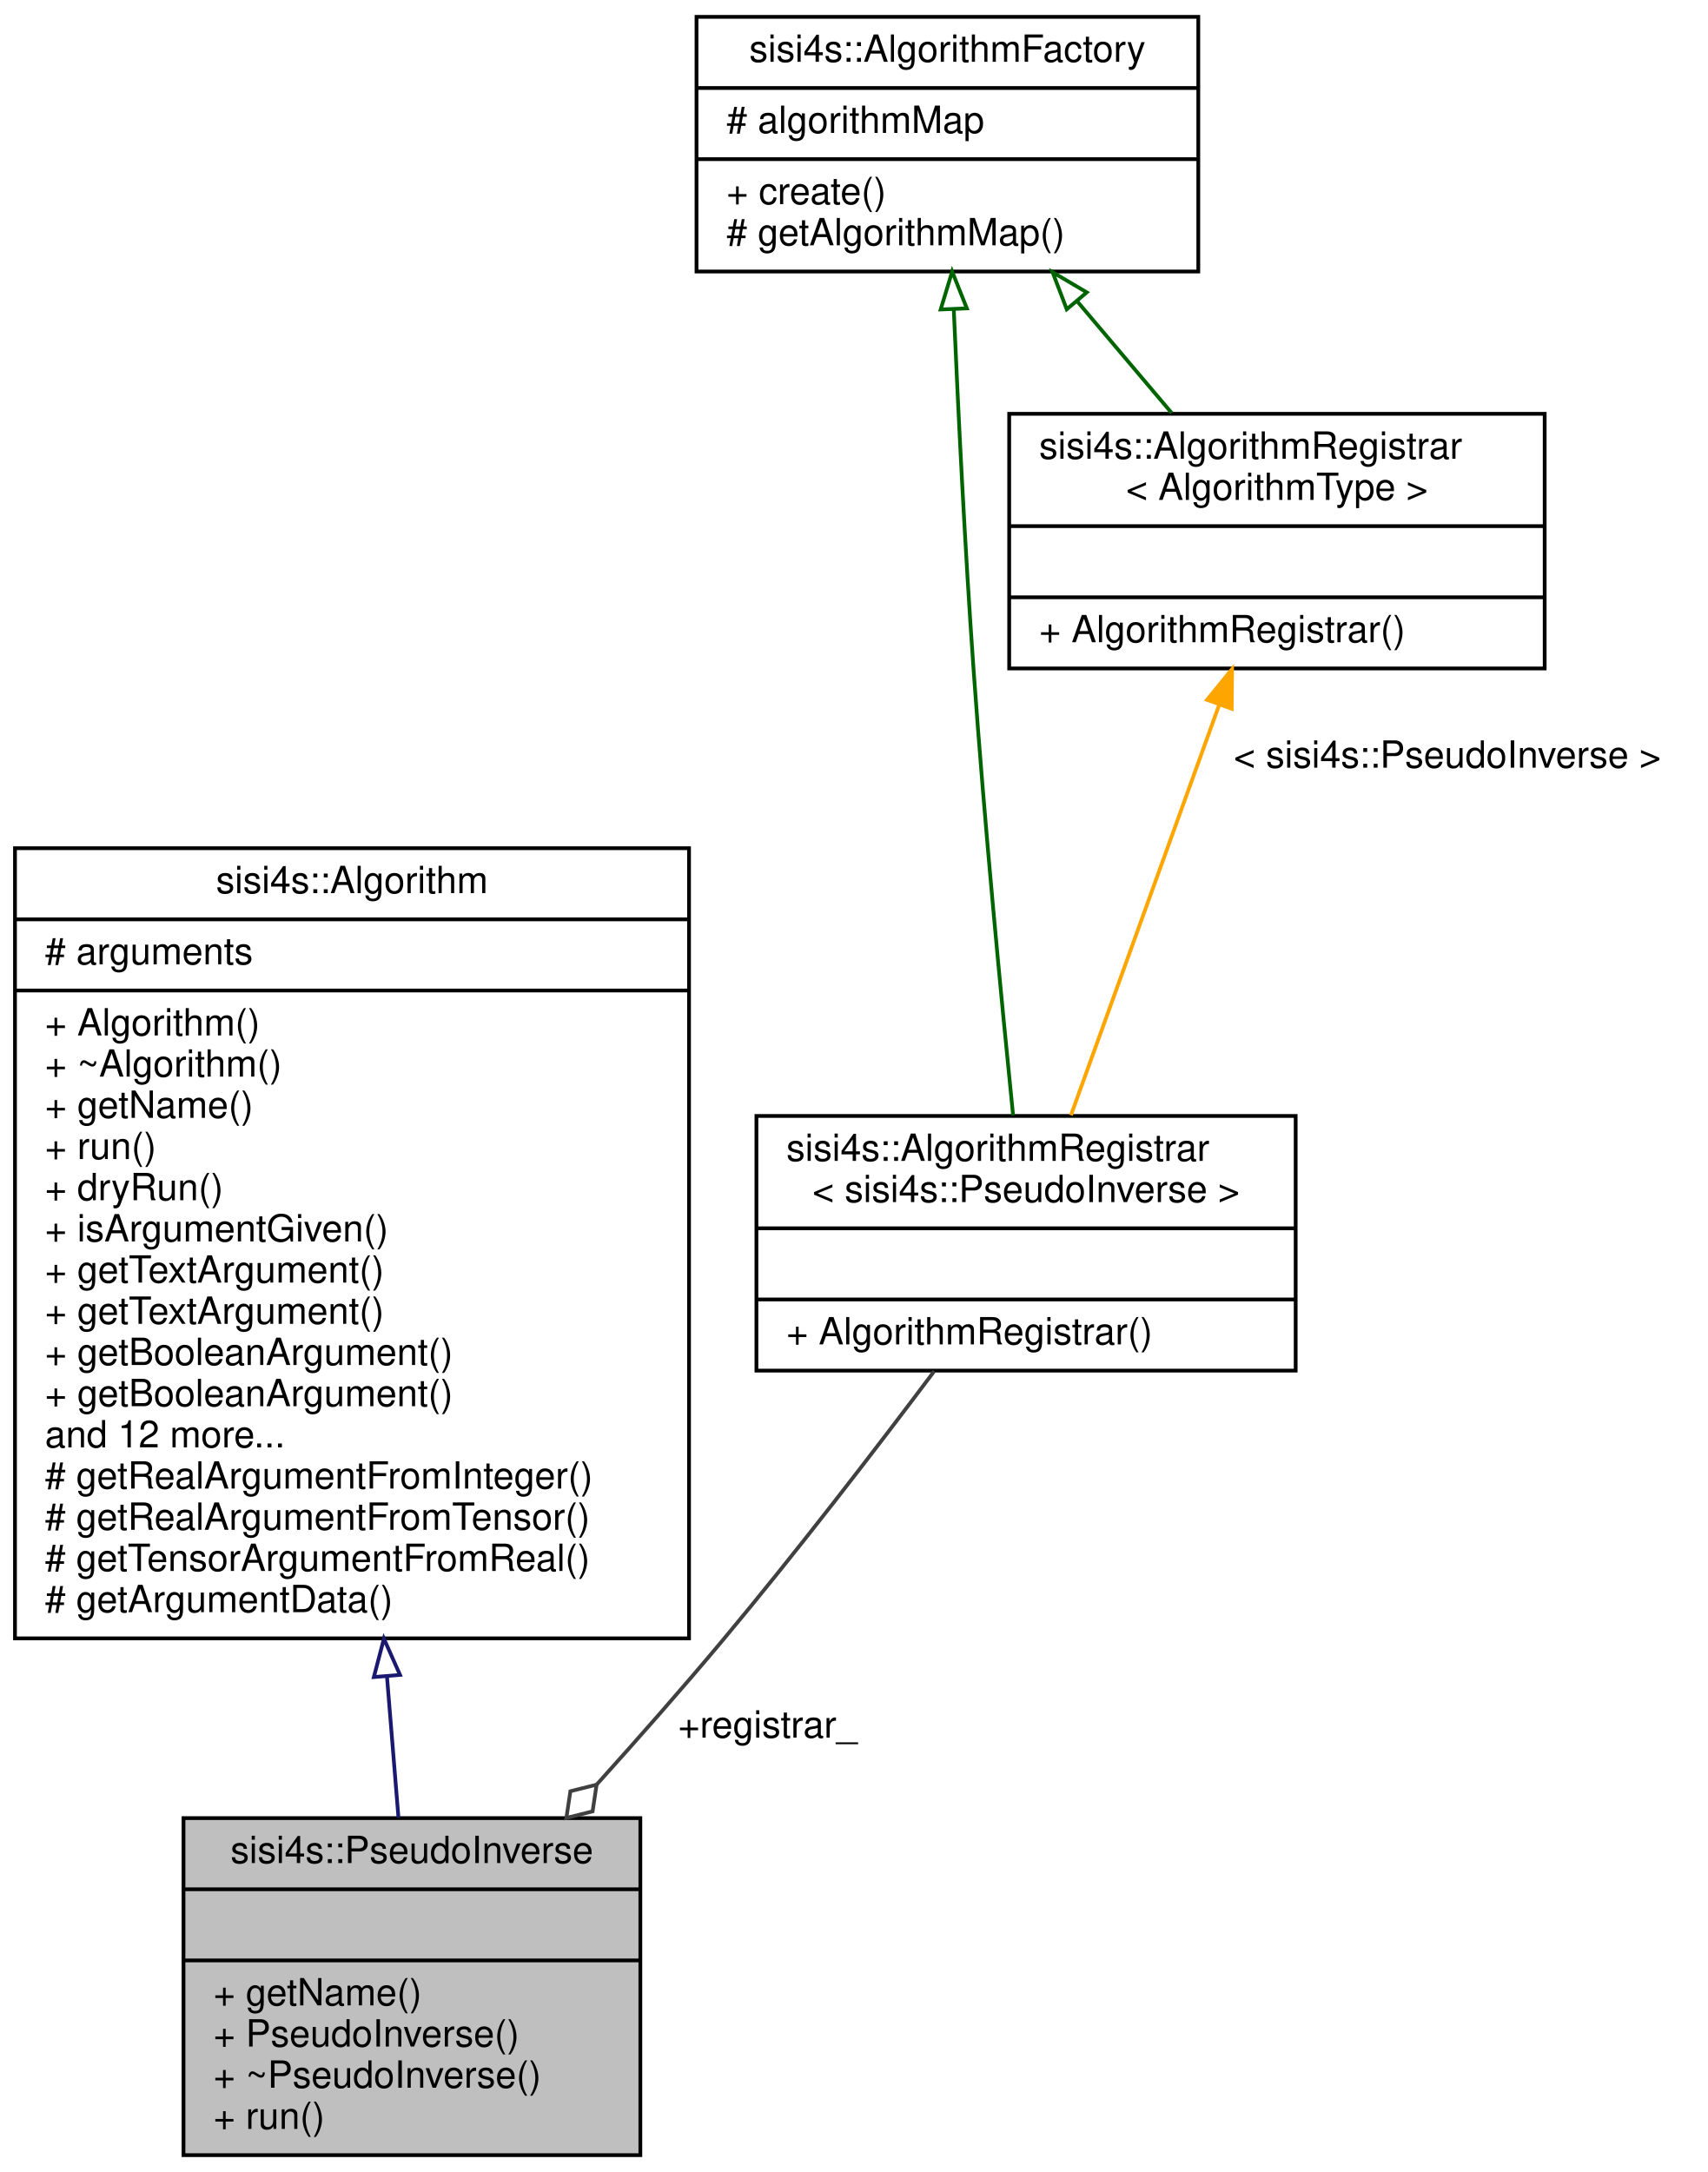
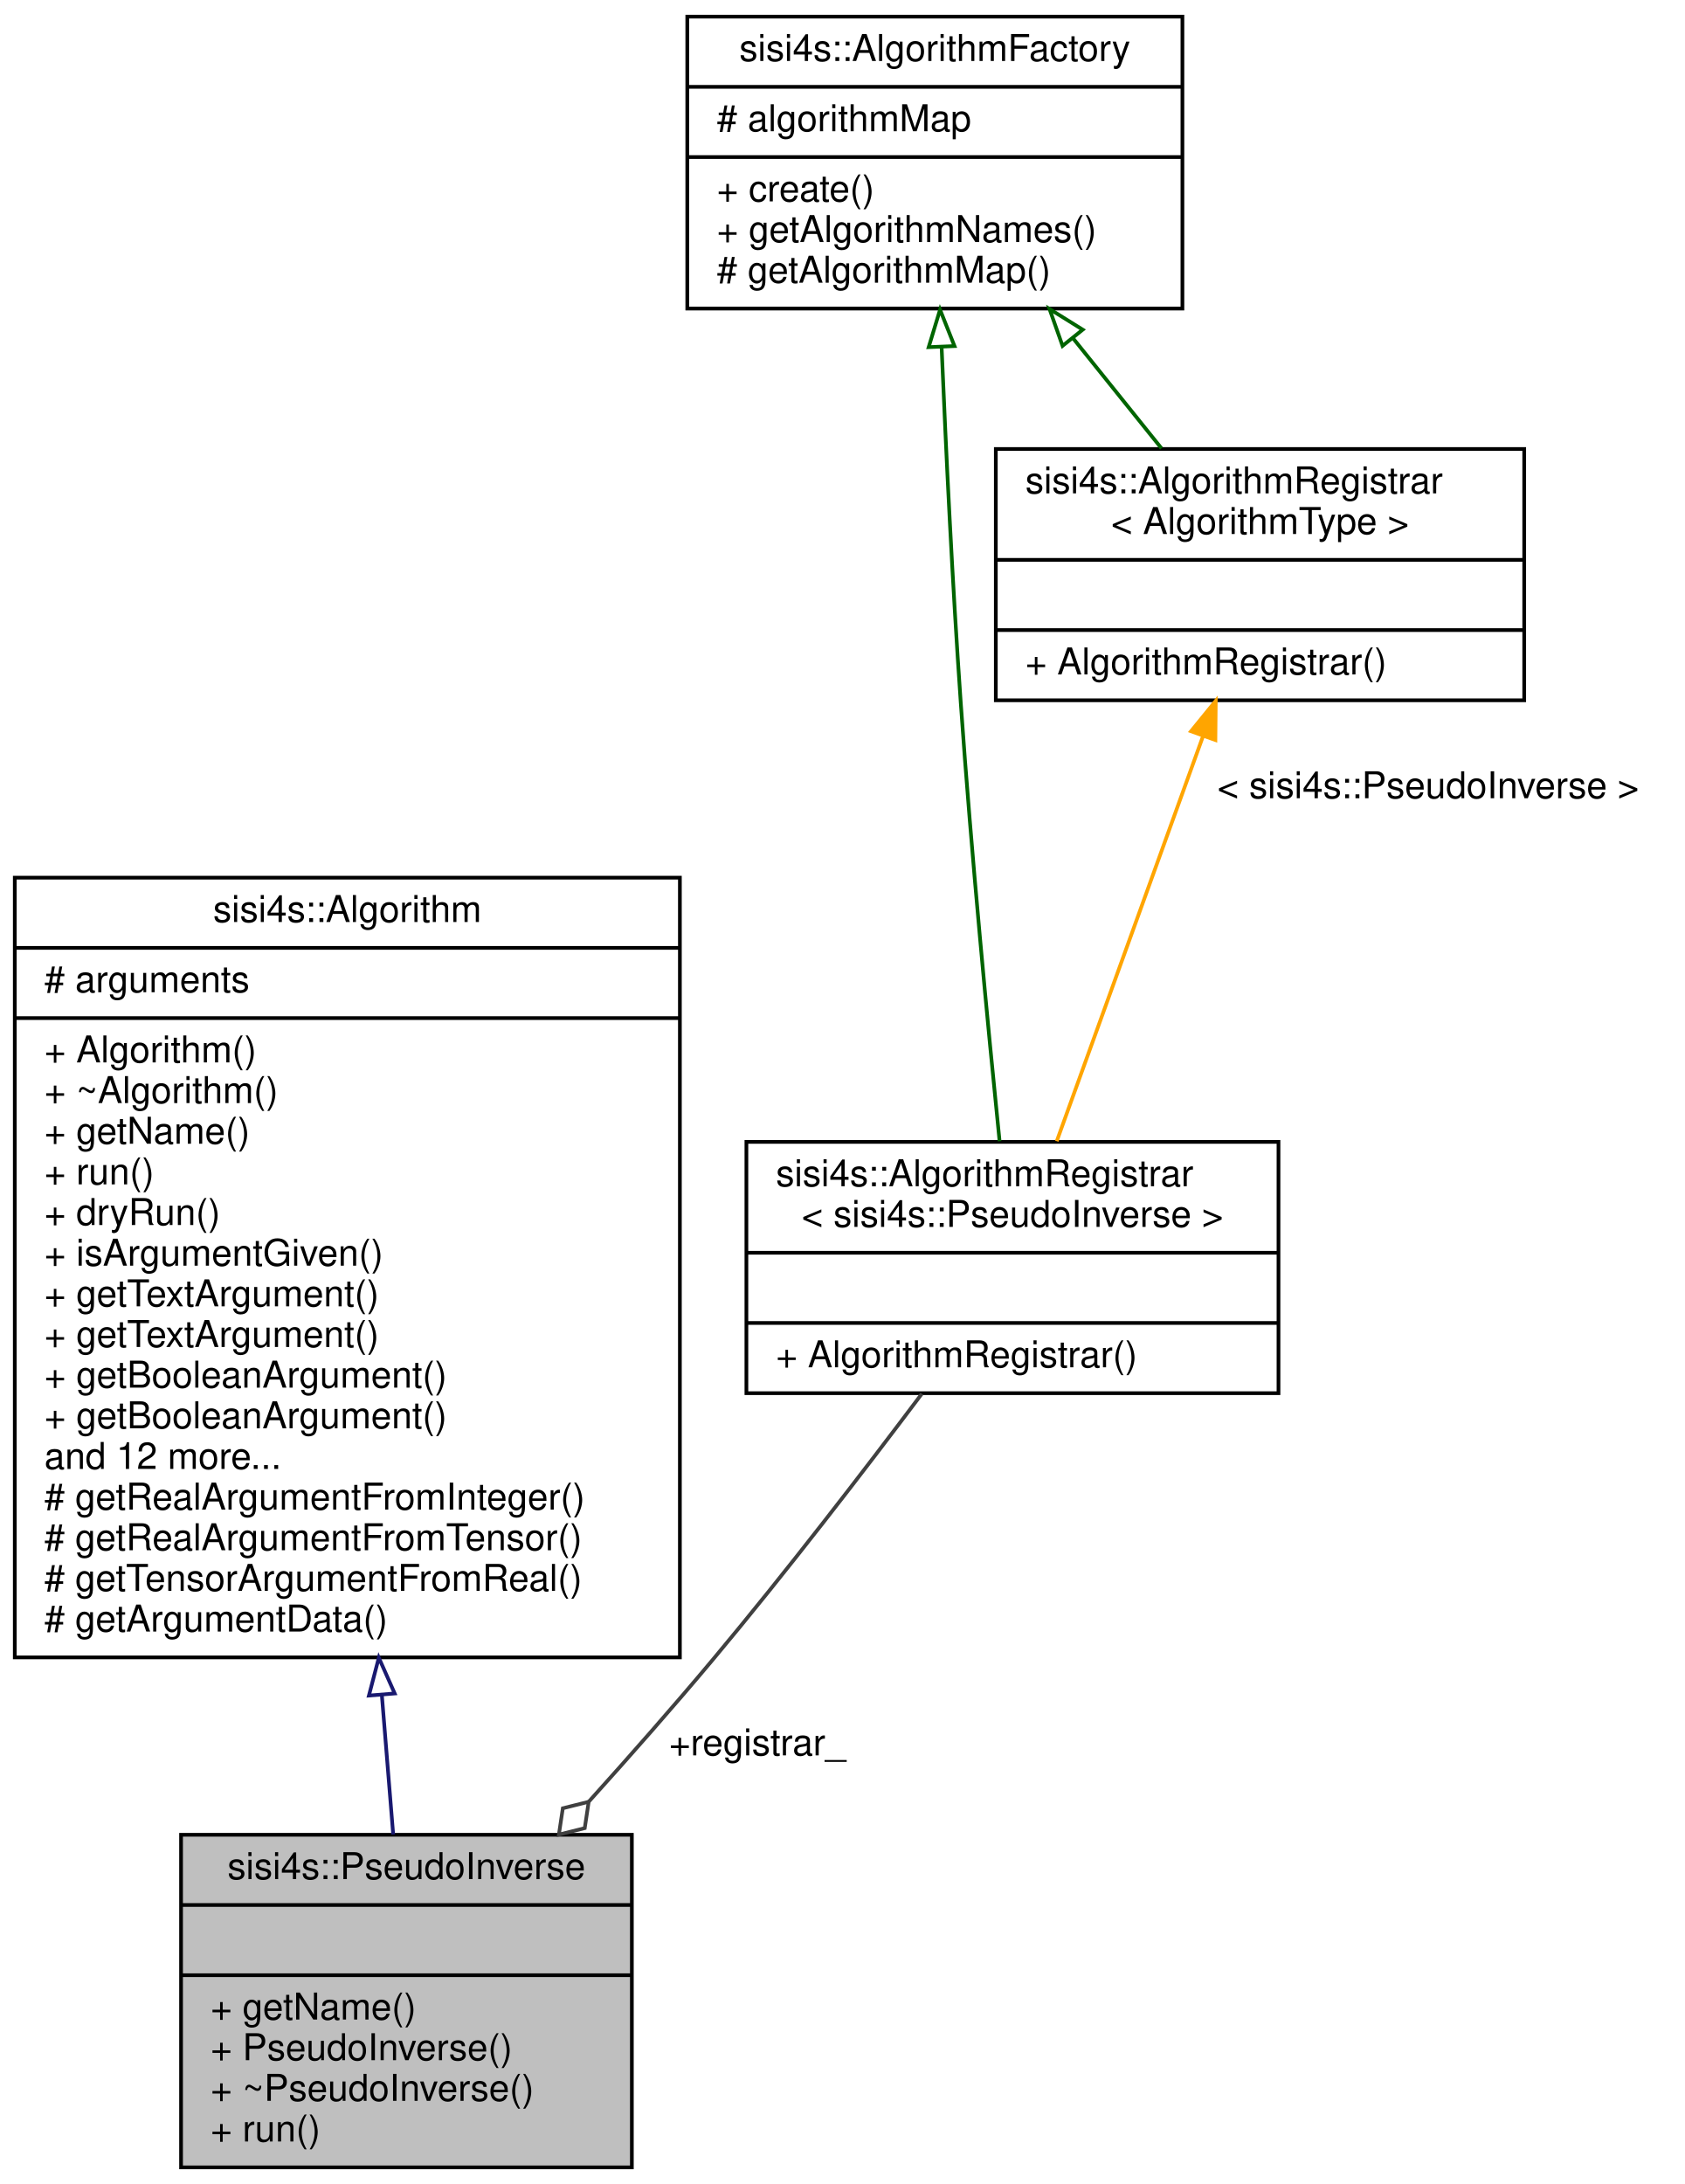
- <svg xmlns="http://www.w3.org/2000/svg" xmlns:xlink="http://www.w3.org/1999/xlink" width="456pt" height="580pt" viewBox="0.00 0.00 456.00 580.00">
-   <g id="graph0" class="graph" transform="scale(1 1) rotate(0) translate(4 576)">
+ <svg xmlns="http://www.w3.org/2000/svg" xmlns:xlink="http://www.w3.org/1999/xlink" width="456pt" height="591pt" viewBox="0.00 0.00 456.00 591.00">
+   <g id="graph0" class="graph" transform="scale(1 1) rotate(0) translate(4 587)">
    <g id="node1" class="node">
      <g id="a_node1">
        <a xlink:title=" ">
          <polygon fill="#bfbfbf" stroke="black" points="45,-0.5 45,-90.5 167,-90.5 167,-0.5 45,-0.5" />
          <text text-anchor="middle" x="106" y="-78.5" font-family="Helvetica,sans-Serif" font-size="10.00">sisi4s::PseudoInverse</text>
          <polyline fill="none" stroke="black" points="45,-71.5 167,-71.5" />
          <text text-anchor="middle" x="106" y="-59.5" font-family="Helvetica,sans-Serif" font-size="10.00"> </text>
          <polyline fill="none" stroke="black" points="45,-52.5 167,-52.5" />
          <text text-anchor="start" x="53" y="-40.5" font-family="Helvetica,sans-Serif" font-size="10.00">+ getName()</text>
          <text text-anchor="start" x="53" y="-29.5" font-family="Helvetica,sans-Serif" font-size="10.00">+ PseudoInverse()</text>
          <text text-anchor="start" x="53" y="-18.5" font-family="Helvetica,sans-Serif" font-size="10.00">+ ~PseudoInverse()</text>
          <text text-anchor="start" x="53" y="-7.5" font-family="Helvetica,sans-Serif" font-size="10.00">+ run()</text>
        </a>
      </g>
    </g>
    <g id="node2" class="node">
      <g id="a_node2">
        <a xlink:href="classsisi4s_1_1Algorithm.html" target="_top" xlink:title=" ">
          <polygon fill="none" stroke="black" points="0,-138.5 0,-349.5 180,-349.5 180,-138.5 0,-138.5" />
          <text text-anchor="middle" x="90" y="-337.5" font-family="Helvetica,sans-Serif" font-size="10.00">sisi4s::Algorithm</text>
          <polyline fill="none" stroke="black" points="0,-330.5 180,-330.5" />
          <text text-anchor="start" x="8" y="-318.5" font-family="Helvetica,sans-Serif" font-size="10.00"># arguments</text>
          <polyline fill="none" stroke="black" points="0,-311.5 180,-311.5" />
          <text text-anchor="start" x="8" y="-299.5" font-family="Helvetica,sans-Serif" font-size="10.00">+ Algorithm()</text>
          <text text-anchor="start" x="8" y="-288.5" font-family="Helvetica,sans-Serif" font-size="10.00">+ ~Algorithm()</text>
          <text text-anchor="start" x="8" y="-277.5" font-family="Helvetica,sans-Serif" font-size="10.00">+ getName()</text>
          <text text-anchor="start" x="8" y="-266.5" font-family="Helvetica,sans-Serif" font-size="10.00">+ run()</text>
          <text text-anchor="start" x="8" y="-255.5" font-family="Helvetica,sans-Serif" font-size="10.00">+ dryRun()</text>
          <text text-anchor="start" x="8" y="-244.5" font-family="Helvetica,sans-Serif" font-size="10.00">+ isArgumentGiven()</text>
          <text text-anchor="start" x="8" y="-233.5" font-family="Helvetica,sans-Serif" font-size="10.00">+ getTextArgument()</text>
          <text text-anchor="start" x="8" y="-222.5" font-family="Helvetica,sans-Serif" font-size="10.00">+ getTextArgument()</text>
          <text text-anchor="start" x="8" y="-211.5" font-family="Helvetica,sans-Serif" font-size="10.00">+ getBooleanArgument()</text>
          <text text-anchor="start" x="8" y="-200.5" font-family="Helvetica,sans-Serif" font-size="10.00">+ getBooleanArgument()</text>
          <text text-anchor="start" x="8" y="-189.5" font-family="Helvetica,sans-Serif" font-size="10.00">and 12 more...</text>
          <text text-anchor="start" x="8" y="-178.5" font-family="Helvetica,sans-Serif" font-size="10.00"># getRealArgumentFromInteger()</text>
          <text text-anchor="start" x="8" y="-167.5" font-family="Helvetica,sans-Serif" font-size="10.00"># getRealArgumentFromTensor()</text>
          <text text-anchor="start" x="8" y="-156.5" font-family="Helvetica,sans-Serif" font-size="10.00"># getTensorArgumentFromReal()</text>
          <text text-anchor="start" x="8" y="-145.5" font-family="Helvetica,sans-Serif" font-size="10.00"># getArgumentData()</text>
        </a>
      </g>
    </g>
    <g id="edge1" class="edge">
      <path fill="none" stroke="midnightblue" d="M99.35,-128.19C100.43,-114.9 101.48,-102.02 102.41,-90.58" />
      <polygon fill="none" stroke="midnightblue" points="95.84,-128.17 98.52,-138.42 102.82,-128.74 95.84,-128.17" />
    </g>
    <g id="node3" class="node">
      <g id="a_node3">
        <a xlink:href="classsisi4s_1_1AlgorithmRegistrar.html" target="_top" xlink:title=" ">
          <polygon fill="none" stroke="black" points="198,-210 198,-278 342,-278 342,-210 198,-210" />
          <text text-anchor="start" x="206" y="-266" font-family="Helvetica,sans-Serif" font-size="10.00">sisi4s::AlgorithmRegistrar</text>
          <text text-anchor="middle" x="270" y="-255" font-family="Helvetica,sans-Serif" font-size="10.00">&lt; sisi4s::PseudoInverse &gt;</text>
          <polyline fill="none" stroke="black" points="198,-248 342,-248" />
          <text text-anchor="middle" x="270" y="-236" font-family="Helvetica,sans-Serif" font-size="10.00"> </text>
          <polyline fill="none" stroke="black" points="198,-229 342,-229" />
          <text text-anchor="start" x="206" y="-217" font-family="Helvetica,sans-Serif" font-size="10.00">+ AlgorithmRegistrar()</text>
        </a>
      </g>
    </g>
    <g id="edge2" class="edge">
      <path fill="none" stroke="#404040" d="M245.48,-209.84C229.75,-188.9 208.65,-161.48 189,-138 178.37,-125.3 166.59,-111.93 155.33,-99.45" />
      <polygon fill="none" stroke="#404040" points="155.32,-99.43 148.32,-97.68 147.25,-90.55 154.25,-92.3 155.32,-99.43" />
      <text text-anchor="middle" x="201" y="-112" font-family="Helvetica,sans-Serif" font-size="10.00"> +registrar_</text>
    </g>
    <g id="node4" class="node">
      <g id="a_node4">
        <a xlink:href="classsisi4s_1_1AlgorithmFactory.html" target="_top" xlink:title=" ">
-           <polygon fill="none" stroke="black" points="182,-503.5 182,-571.5 316,-571.5 316,-503.5 182,-503.5" />
-           <text text-anchor="middle" x="249" y="-559.5" font-family="Helvetica,sans-Serif" font-size="10.00">sisi4s::AlgorithmFactory</text>
-           <polyline fill="none" stroke="black" points="182,-552.5 316,-552.5" />
-           <text text-anchor="start" x="190" y="-540.5" font-family="Helvetica,sans-Serif" font-size="10.00"># algorithmMap</text>
-           <polyline fill="none" stroke="black" points="182,-533.5 316,-533.5" />
-           <text text-anchor="start" x="190" y="-521.5" font-family="Helvetica,sans-Serif" font-size="10.00">+ create()</text>
+           <polygon fill="none" stroke="black" points="182,-503.5 182,-582.5 316,-582.5 316,-503.5 182,-503.5" />
+           <text text-anchor="middle" x="249" y="-570.5" font-family="Helvetica,sans-Serif" font-size="10.00">sisi4s::AlgorithmFactory</text>
+           <polyline fill="none" stroke="black" points="182,-563.5 316,-563.5" />
+           <text text-anchor="start" x="190" y="-551.5" font-family="Helvetica,sans-Serif" font-size="10.00"># algorithmMap</text>
+           <polyline fill="none" stroke="black" points="182,-544.5 316,-544.5" />
+           <text text-anchor="start" x="190" y="-532.5" font-family="Helvetica,sans-Serif" font-size="10.00">+ create()</text>
+           <text text-anchor="start" x="190" y="-521.5" font-family="Helvetica,sans-Serif" font-size="10.00">+ getAlgorithmNames()</text>
          <text text-anchor="start" x="190" y="-510.5" font-family="Helvetica,sans-Serif" font-size="10.00"># getAlgorithmMap()</text>
        </a>
      </g>
    </g>
    <g id="edge3" class="edge">
-       <path fill="none" stroke="darkgreen" d="M250.7,-493.39C251.9,-465.81 253.7,-429.28 256,-397 258.91,-356.03 263.43,-308.95 266.54,-278.18" />
-       <polygon fill="none" stroke="darkgreen" points="247.2,-493.36 250.27,-503.5 254.19,-493.66 247.2,-493.36" />
+       <path fill="none" stroke="darkgreen" d="M250.84,-492.84C252.03,-464.75 253.76,-428.88 256,-397 258.87,-356.02 263.4,-308.95 266.52,-278.18" />
+       <polygon fill="none" stroke="darkgreen" points="247.33,-493.06 250.41,-503.2 254.32,-493.35 247.33,-493.06" />
    </g>
    <g id="node5" class="node">
      <g id="a_node5">
        <a xlink:href="classsisi4s_1_1AlgorithmRegistrar.html" target="_top" xlink:title="Class to be statically instantiated by an algorithm to register it in the AlgorithmFactory....">
          <polygon fill="none" stroke="black" points="265.5,-397.5 265.5,-465.5 408.5,-465.5 408.5,-397.5 265.5,-397.5" />
          <text text-anchor="start" x="273.5" y="-453.5" font-family="Helvetica,sans-Serif" font-size="10.00">sisi4s::AlgorithmRegistrar</text>
          <text text-anchor="middle" x="337" y="-442.5" font-family="Helvetica,sans-Serif" font-size="10.00">&lt; AlgorithmType &gt;</text>
          <polyline fill="none" stroke="black" points="265.5,-435.5 408.5,-435.5" />
          <text text-anchor="middle" x="337" y="-423.5" font-family="Helvetica,sans-Serif" font-size="10.00"> </text>
          <polyline fill="none" stroke="black" points="265.5,-416.5 408.5,-416.5" />
          <text text-anchor="start" x="273.5" y="-404.5" font-family="Helvetica,sans-Serif" font-size="10.00">+ AlgorithmRegistrar()</text>
        </a>
      </g>
    </g>
    <g id="edge5" class="edge">
-       <path fill="none" stroke="darkgreen" d="M283.67,-495.53C292.03,-485.65 300.86,-475.21 308.88,-465.73" />
-       <polygon fill="none" stroke="darkgreen" points="280.87,-493.41 277.09,-503.31 286.22,-497.93 280.87,-493.41" />
+       <path fill="none" stroke="darkgreen" d="M286.4,-495.47C294.45,-485.45 302.8,-475.06 310.34,-465.67" />
+       <polygon fill="none" stroke="darkgreen" points="283.56,-493.41 280.03,-503.39 289.02,-497.79 283.56,-493.41" />
    </g>
    <g id="edge4" class="edge">
      <path fill="none" stroke="orange" d="M321.6,-387.85C309.55,-354.51 293.06,-308.83 281.99,-278.19" />
      <polygon fill="orange" stroke="orange" points="318.33,-389.12 325.02,-397.34 324.92,-386.74 318.33,-389.12" />
      <text text-anchor="middle" x="382.5" y="-371" font-family="Helvetica,sans-Serif" font-size="10.00"> &lt; sisi4s::PseudoInverse &gt;</text>
    </g>
  </g>
</svg>
